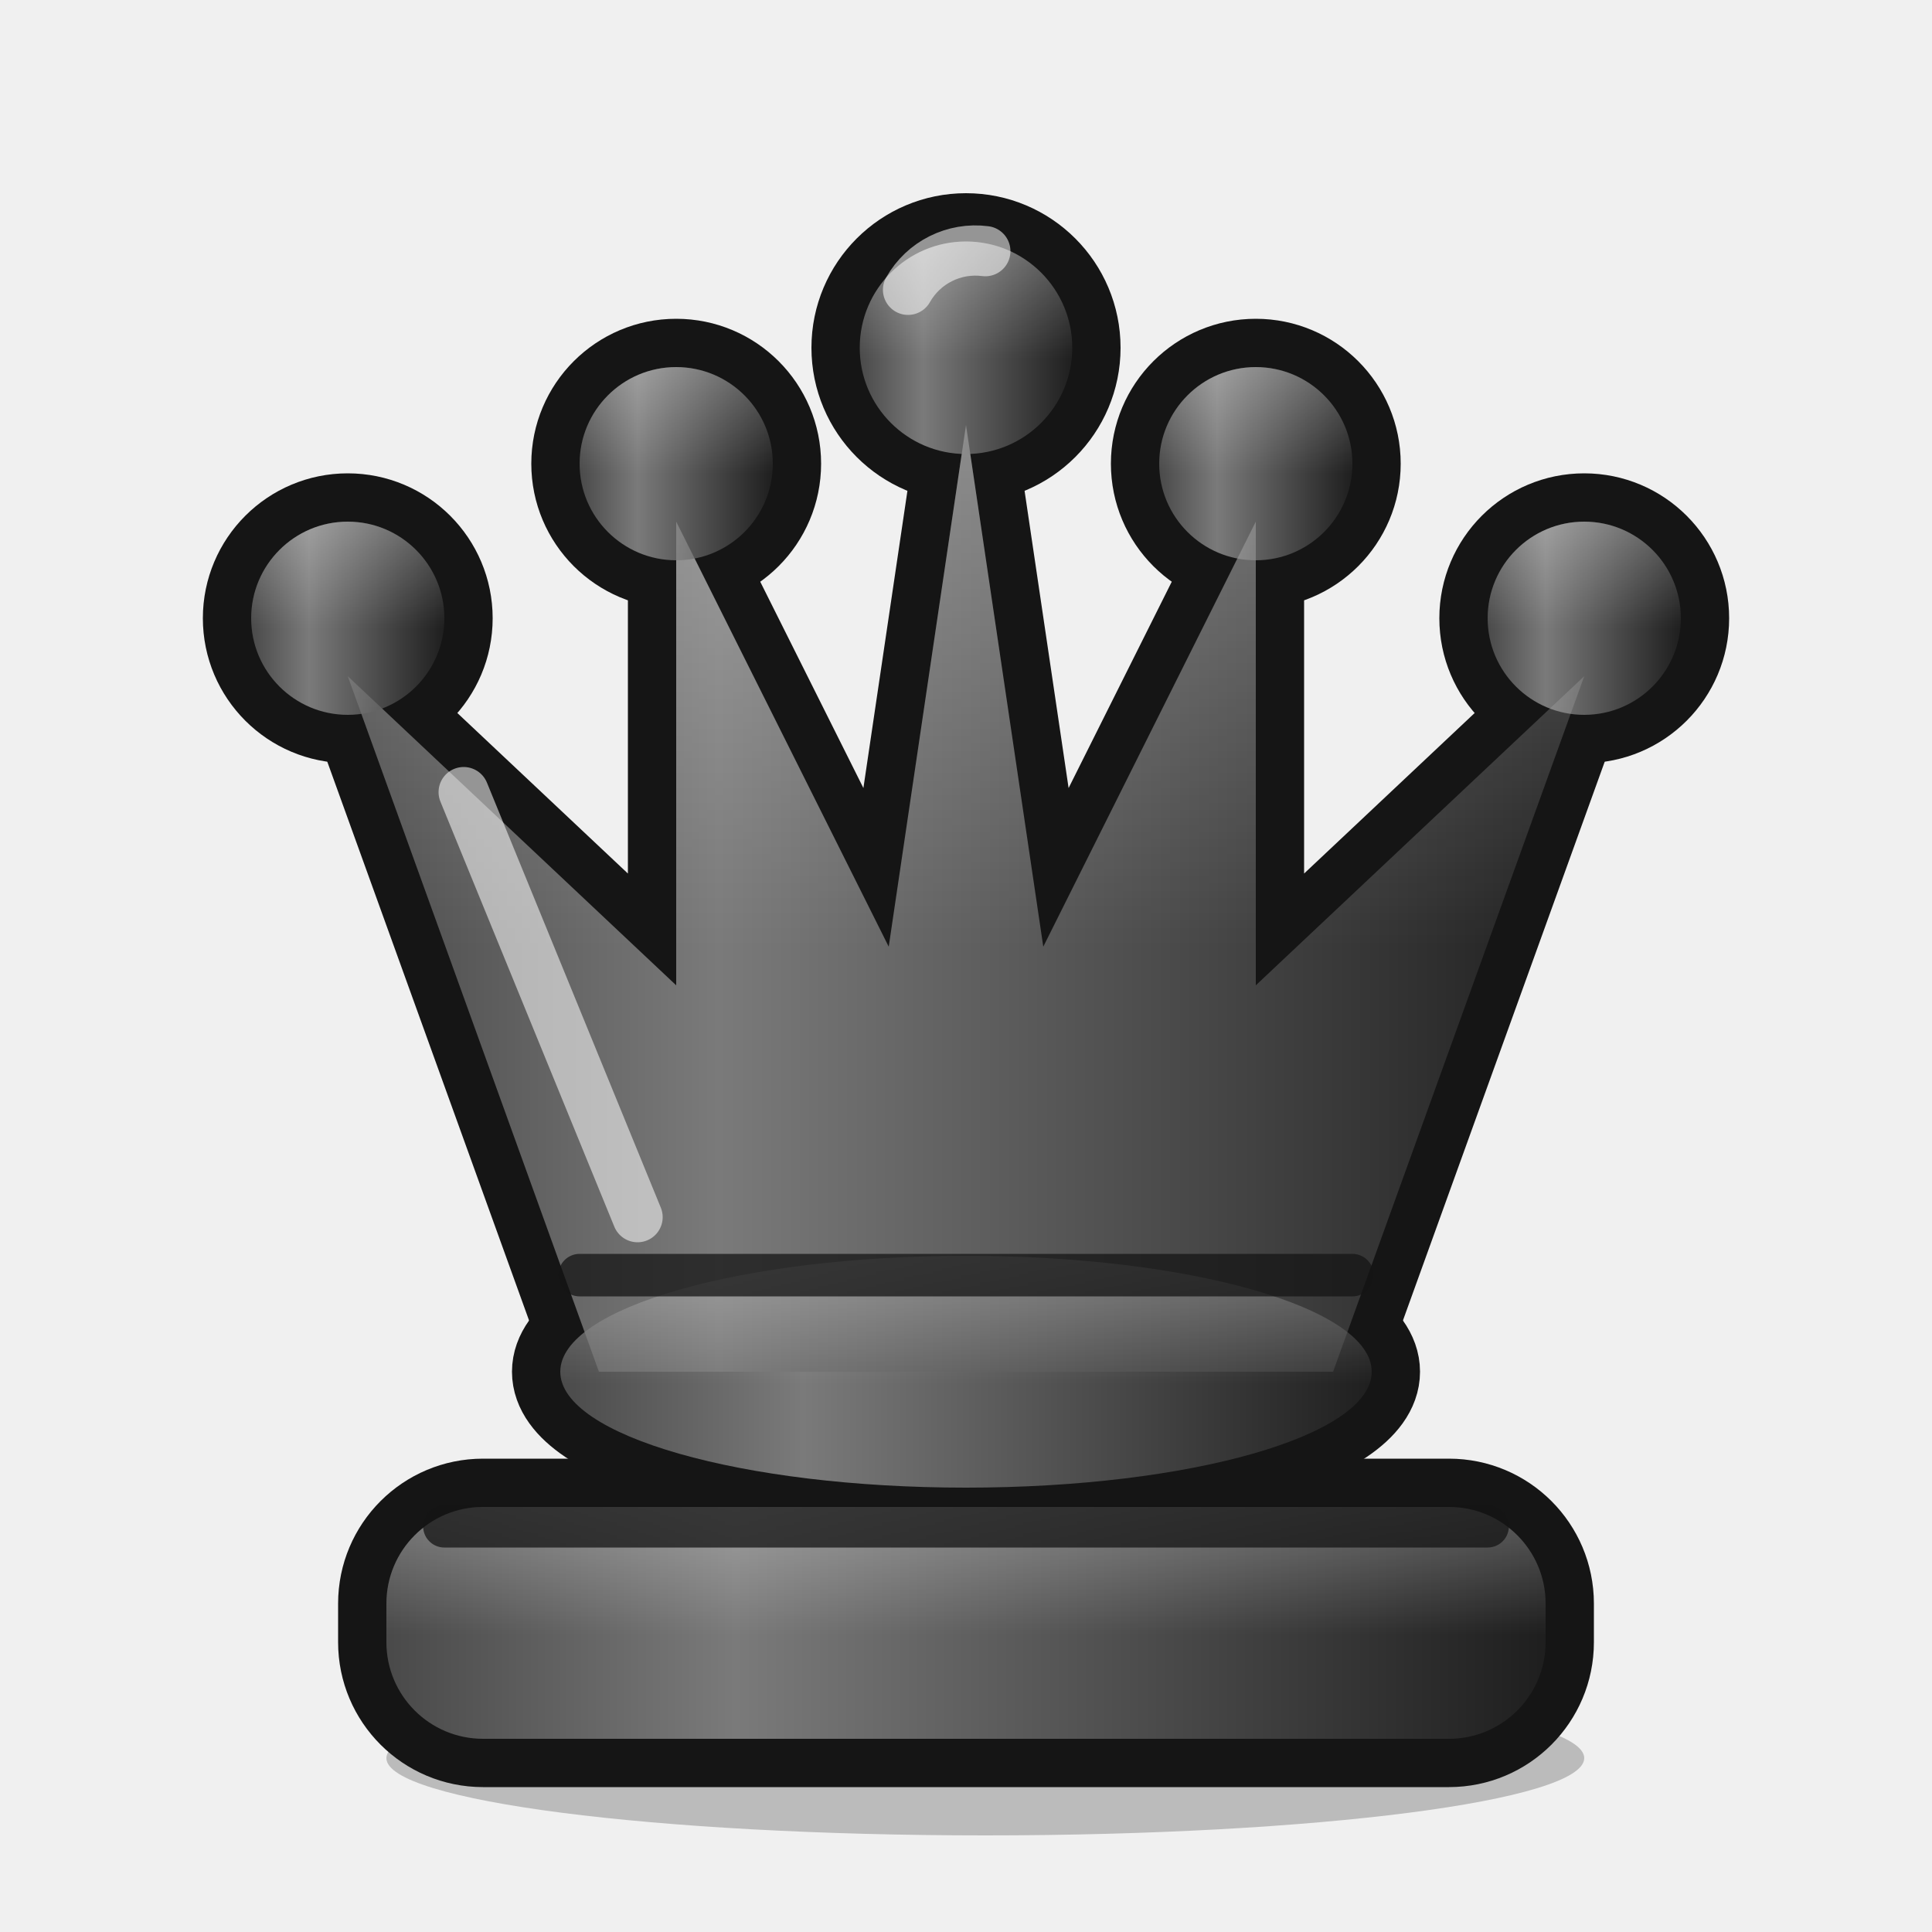
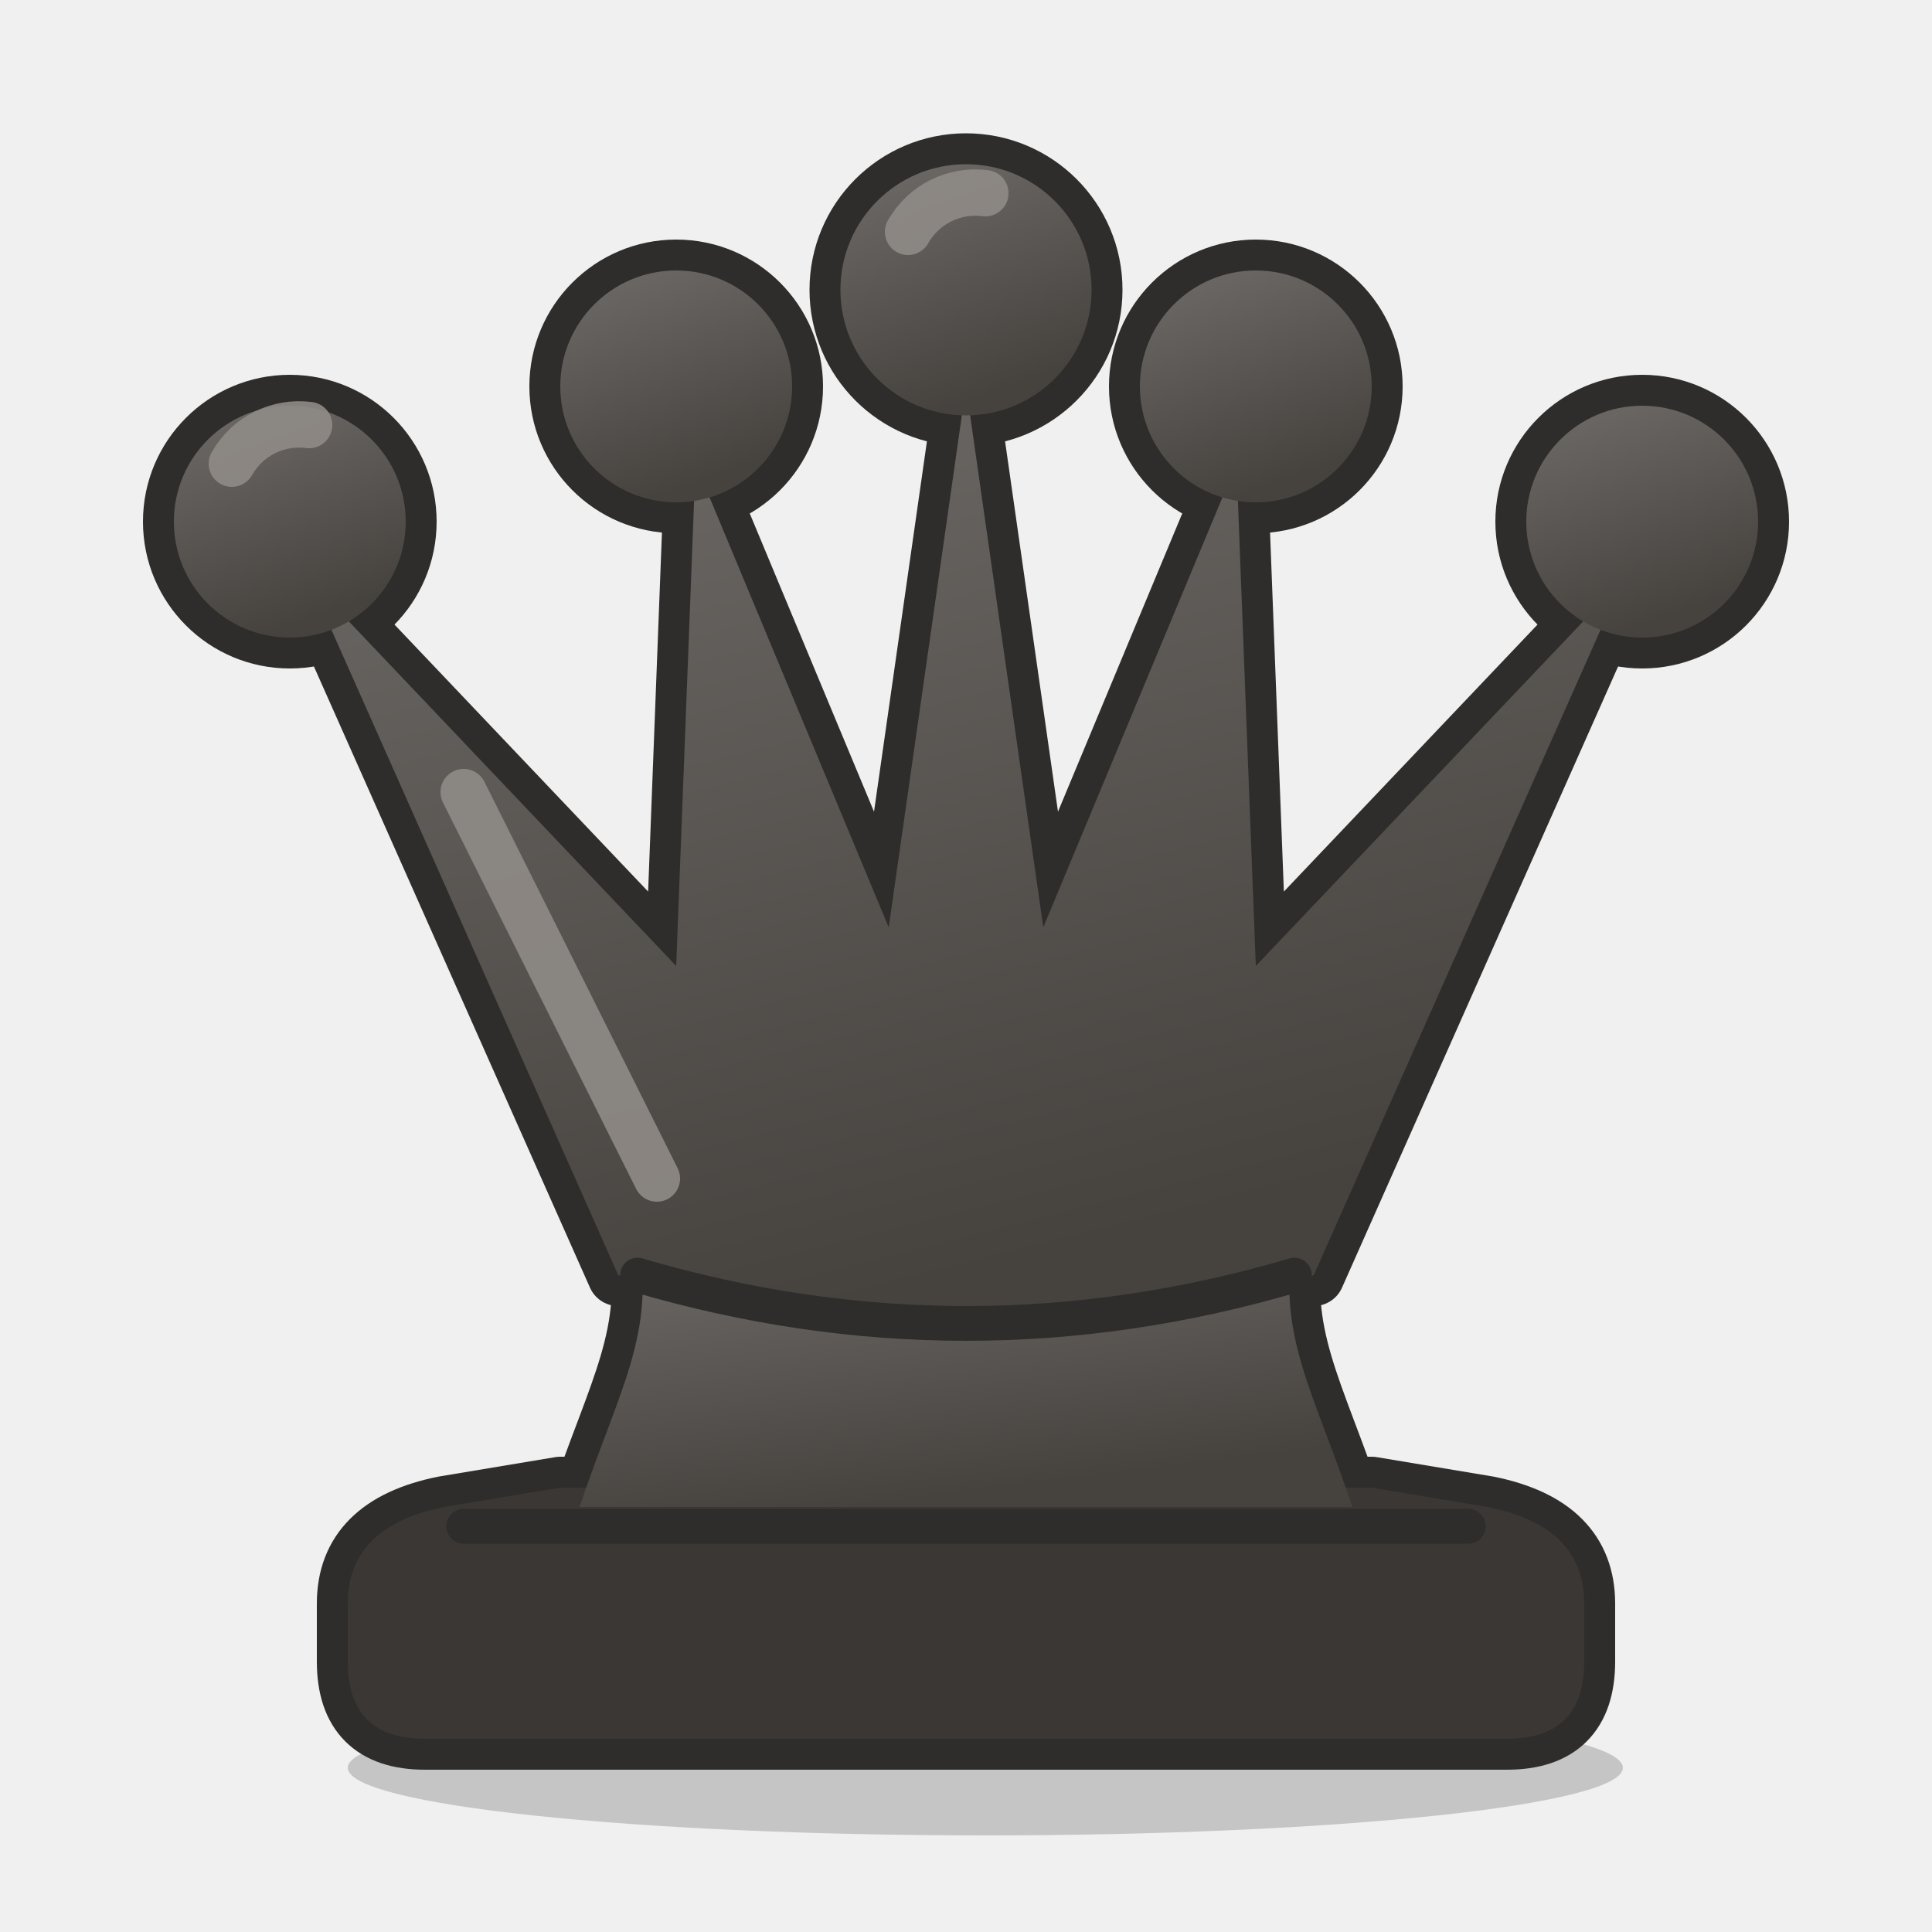
<svg xmlns="http://www.w3.org/2000/svg" viewBox="0 0 100 100">
  <defs>
-     <linearGradient id="neobQb" x1="0" y1="0" x2="1" y2="0">
-       <stop offset="0" stop-color="#4a4a4a" />
-       <stop offset="0.3" stop-color="#7a7a7a" />
-       <stop offset="1" stop-color="#1f1f1f" />
-     </linearGradient>
-     <linearGradient id="neobQs" x1="0" y1="0" x2="0" y2="1">
-       <stop offset="0" stop-color="#ffffff" stop-opacity="0.28" />
-       <stop offset="0.55" stop-color="#ffffff" stop-opacity="0" />
+     <linearGradient id="neobQb" x1="0" y1="0" x2="0.35" y2="1">
+       <stop offset="0" stop-color="#6e6b68" />
+       <stop offset="1" stop-color="#46433f" />
    </linearGradient>
  </defs>
-   <ellipse cx="51" cy="91" rx="31" ry="4" fill="#000" opacity="0.22" />
-   <g fill="#151515" stroke="#151515" stroke-width="5" stroke-linejoin="round">
-     <rect x="20" y="78" width="60" height="12" rx="5" />
-     <ellipse cx="50" cy="71" rx="21" ry="6" />
-     <path d="M31 71 L18 35 L35 51 L35 27 L46 49 L50 22 L54 49 L65 27 L65 51 L82 35 L69 71 Z" />
-     <circle cx="18" cy="32" r="5" />
-     <circle cx="35" cy="24" r="5" />
-     <circle cx="50" cy="18" r="5.5" />
-     <circle cx="65" cy="24" r="5" />
-     <circle cx="82" cy="32" r="5" />
+   <ellipse cx="51" cy="91.5" rx="33" ry="3.5" fill="#000" opacity="0.18" />
+   <g fill="#2f2d2b" stroke="#2f2d2b" stroke-width="3.2" stroke-linejoin="round">
+     <path d="M22 90 H78 Q82 90 82 86 V83 Q82 79 77 78 L71 77 H29 L23 78 Q18 79 18 83 V86 Q18 90 22 90 Z" />
+     <path d="M30 78 C32 72 34 69 33 64 H67 C66 69 68 72 70 78 Z" />
+     <path d="M32 66 L16 30 L35 50 L36 24 L46 48 L50 20 L54 48 L64 24 L65 50 L84 30 L68 66 Q50 71 32 66 Z" />
+     <circle cx="15" cy="27" r="6" />
+     <circle cx="35" cy="20" r="6" />
+     <circle cx="50" cy="15" r="6.5" />
+     <circle cx="65" cy="20" r="6" />
+     <circle cx="85" cy="27" r="6" />
+   </g>
+   <g fill="#3a3734">
+     <path d="M22 90 H78 Q82 90 82 86 V83 Q82 79 77 78 L71 77 H29 L23 78 Q18 79 18 83 V86 Q18 90 22 90 Z" />
  </g>
  <g fill="url(#neobQb)">
-     <rect x="20" y="78" width="60" height="12" rx="5" />
-     <ellipse cx="50" cy="71" rx="21" ry="6" />
-     <path d="M31 71 L18 35 L35 51 L35 27 L46 49 L50 22 L54 49 L65 27 L65 51 L82 35 L69 71 Z" />
-     <circle cx="18" cy="32" r="5" />
-     <circle cx="35" cy="24" r="5" />
-     <circle cx="50" cy="18" r="5.5" />
-     <circle cx="65" cy="24" r="5" />
-     <circle cx="82" cy="32" r="5" />
+     <path d="M30 78 C32 72 34 69 33 64 H67 C66 69 68 72 70 78 Z" />
+     <path d="M32 66 L16 30 L35 50 L36 24 L46 48 L50 20 L54 48 L64 24 L65 50 L84 30 L68 66 Q50 71 32 66 Z" />
+     <circle cx="15" cy="27" r="6" />
+     <circle cx="35" cy="20" r="6" />
+     <circle cx="50" cy="15" r="6.5" />
+     <circle cx="65" cy="20" r="6" />
+     <circle cx="85" cy="27" r="6" />
  </g>
-   <g fill="url(#neobQs)">
-     <rect x="20" y="78" width="60" height="12" rx="5" />
-     <ellipse cx="50" cy="71" rx="21" ry="6" />
-     <path d="M31 71 L18 35 L35 51 L35 27 L46 49 L50 22 L54 49 L65 27 L65 51 L82 35 L69 71 Z" />
-     <circle cx="18" cy="32" r="5" />
-     <circle cx="35" cy="24" r="5" />
-     <circle cx="50" cy="18" r="5.5" />
-     <circle cx="65" cy="24" r="5" />
-     <circle cx="82" cy="32" r="5" />
+   <g fill="none" stroke="#2f2d2b" stroke-width="1.8" stroke-linecap="round">
+     <path d="M24 79 H76" />
+     <path d="M33 66 Q50 71 67 66" />
  </g>
-   <g fill="none" stroke="#151515" stroke-width="2.2" stroke-linecap="round" stroke-opacity="0.75">
-     <path d="M23 79 H77" />
-     <path d="M30 66 H70" />
-   </g>
-   <g fill="#151515" />
-   <g fill="none" stroke="#ffffff" stroke-opacity="0.55" stroke-width="2.6" stroke-linecap="round">
-     <path d="M33 63 L24 41" />
-     <path d="M47 15 A4 4 0 0 1 51 13" />
+   <g fill="#2f2d2b" />
+   <g fill="none" stroke="#8f8b87" stroke-opacity="0.9" stroke-width="2.4" stroke-linecap="round">
+     <path d="M34 61 L24 41" />
+     <path d="M12 24 A4 4 0 0 1 16 22" />
+     <path d="M47 12 A4 4 0 0 1 51 10" />
  </g>
</svg>
